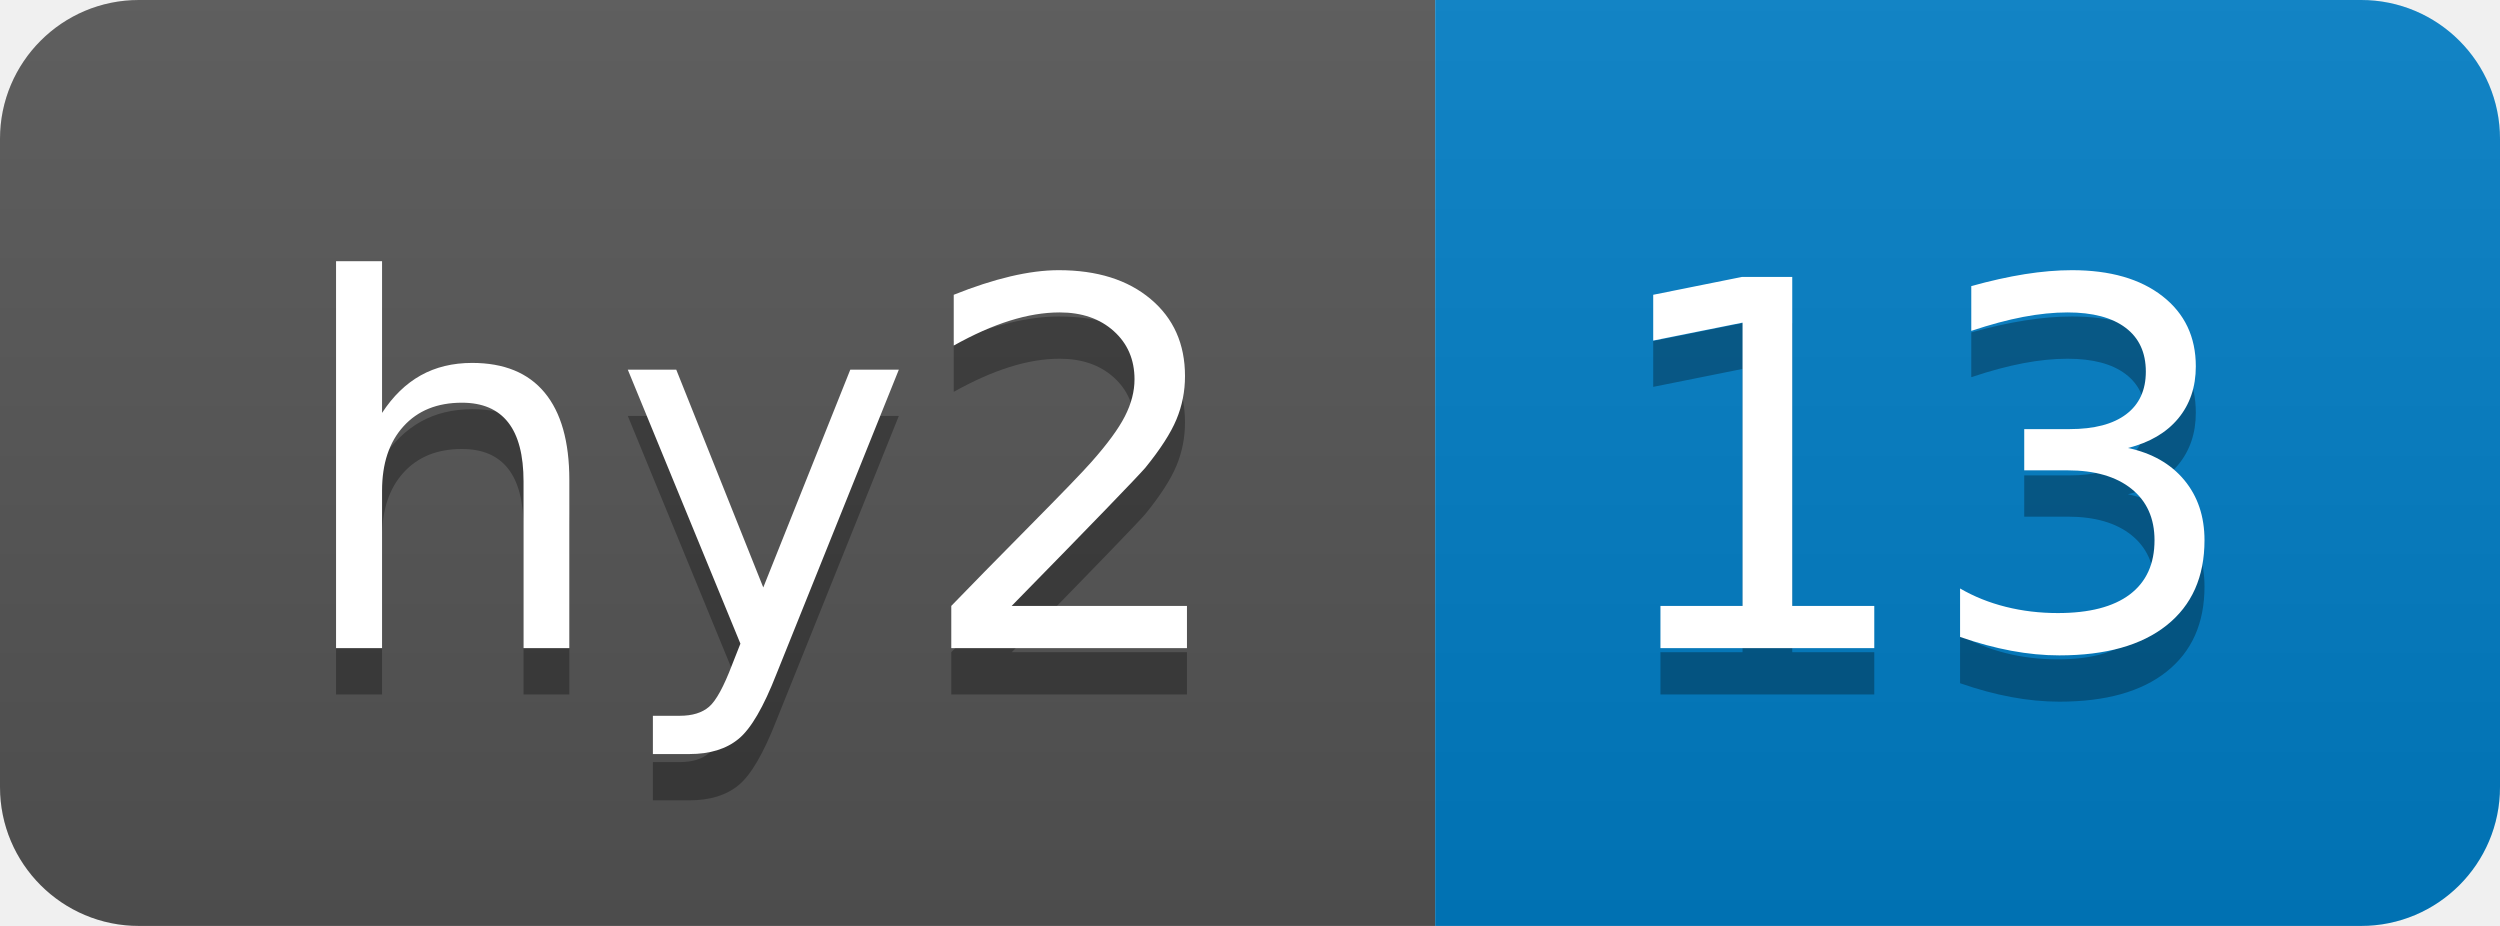
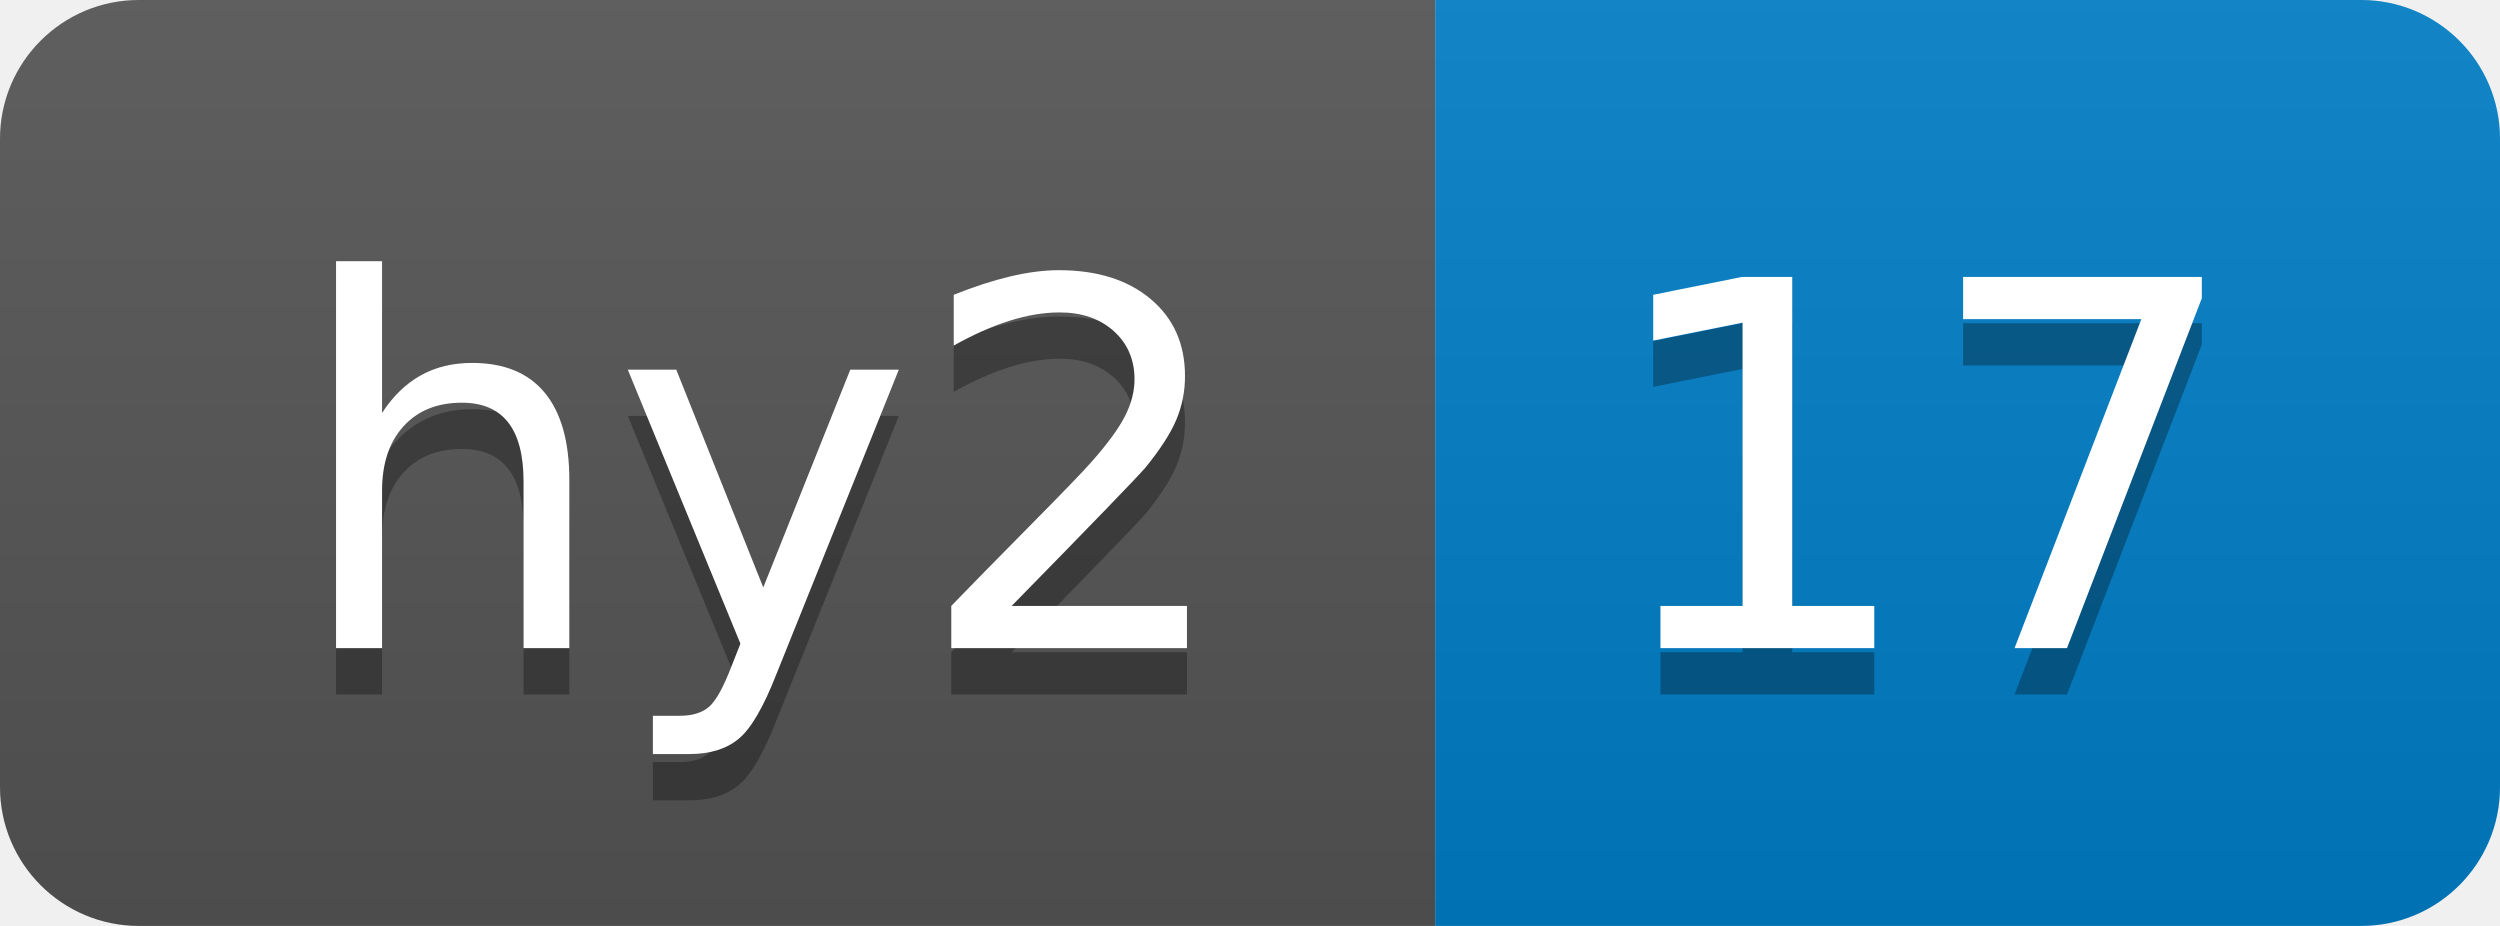
- <svg xmlns="http://www.w3.org/2000/svg" width="54" height="20" role="img" aria-label="hy2: 13">
+ <svg xmlns="http://www.w3.org/2000/svg" width="54" height="20" role="img" aria-label="hy2: 17">
  <linearGradient id="s" x2="0" y2="100%">
    <stop offset="0" stop-color="#bbb" stop-opacity=".1" />
    <stop offset="1" stop-opacity=".1" />
  </linearGradient>
  <clipPath id="r">
    <rect width="54" height="20" rx="3" fill="#fff" />
  </clipPath>
  <g clip-path="url(#r)">
    <rect width="31" height="20" fill="#555" />
    <rect x="31" width="23" height="20" fill="#007ec6" />
    <rect width="54" height="20" fill="url(#s)" />
  </g>
  <g fill="#fff" text-anchor="middle" font-family="Verdana,Geneva,DejaVu Sans,sans-serif" text-rendering="geometricPrecision" font-size="110">
    <text aria-hidden="true" x="165" y="150" fill="#010101" fill-opacity=".3" transform="scale(.1)" textLength="210">hy2</text>
    <text x="165" y="140" transform="scale(.1)" fill="#fff" textLength="210">hy2</text>
-     <text aria-hidden="true" x="415" y="150" fill="#010101" fill-opacity=".3" transform="scale(.1)" textLength="130">13</text>
-     <text x="415" y="140" transform="scale(.1)" fill="#fff" textLength="130">13</text>
+     <text aria-hidden="true" x="415" y="150" fill="#010101" fill-opacity=".3" transform="scale(.1)" textLength="130">17</text>
+     <text x="415" y="140" transform="scale(.1)" fill="#fff" textLength="130">17</text>
  </g>
</svg>
